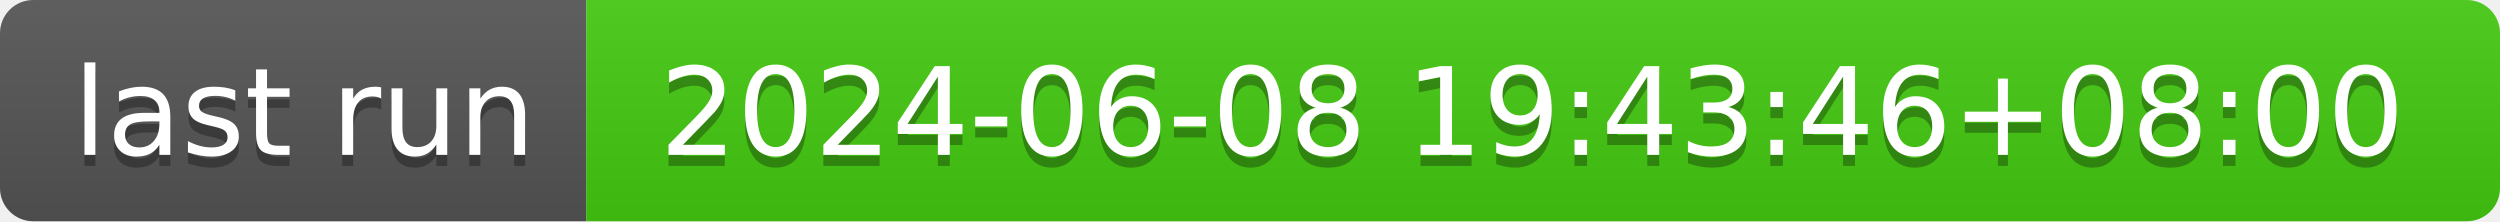
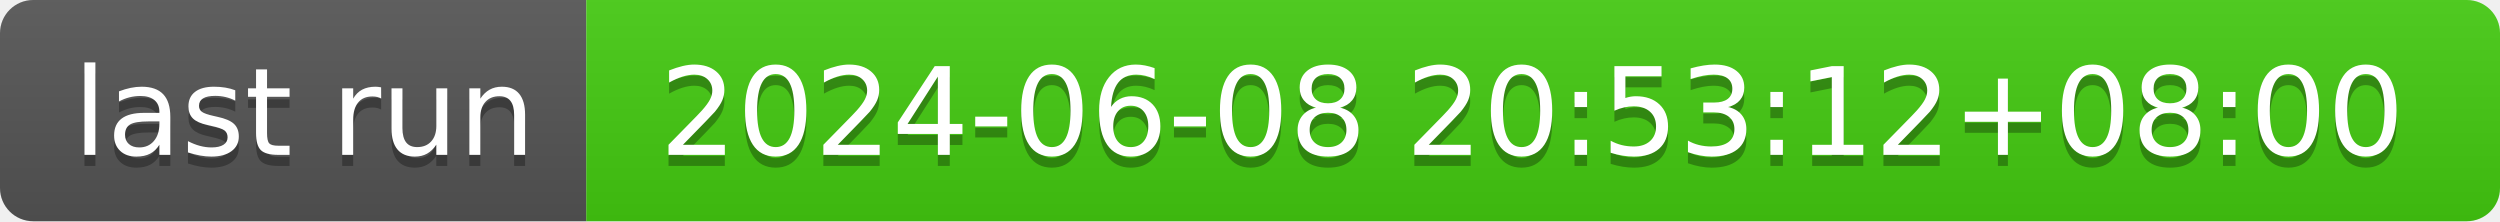
- <svg xmlns="http://www.w3.org/2000/svg" width="226" height="20" role="img" aria-label="last run: 2024-06-08 19:43:46+08:00">
+ <svg xmlns="http://www.w3.org/2000/svg" width="226" height="20" role="img" aria-label="last run: 2024-06-08 20:53:12+08:00">
  <linearGradient id="s" x2="0" y2="100%">
    <stop offset="0" stop-color="#bbb" stop-opacity=".1" />
    <stop offset="1" stop-opacity=".1" />
  </linearGradient>
  <clipPath id="r">
    <rect width="226" height="20" rx="3" fill="#fff" />
  </clipPath>
  <g clip-path="url(#r)">
    <rect width="53" height="20" fill="#555" />
    <rect x="53" width="173" height="20" fill="#4c1" />
    <rect width="226" height="20" fill="url(#s)" />
  </g>
  <g fill="#fff" text-anchor="middle" font-family="Verdana,Geneva,DejaVu Sans,sans-serif" text-rendering="geometricPrecision" font-size="110">
    <text aria-hidden="true" x="275" y="150" fill="#010101" fill-opacity=".3" transform="scale(.1)" textLength="430">last run</text>
    <text x="275" y="140" transform="scale(.1)" fill="#fff" textLength="430">last run</text>
-     <text aria-hidden="true" x="1385" y="150" fill="#010101" fill-opacity=".3" transform="scale(.1)" textLength="1630">2024-06-08 19:43:46+08:00</text>
-     <text x="1385" y="140" transform="scale(.1)" fill="#fff" textLength="1630">2024-06-08 19:43:46+08:00</text>
+     <text aria-hidden="true" x="1385" y="150" fill="#010101" fill-opacity=".3" transform="scale(.1)" textLength="1630">2024-06-08 20:53:12+08:00</text>
+     <text x="1385" y="140" transform="scale(.1)" fill="#fff" textLength="1630">2024-06-08 20:53:12+08:00</text>
  </g>
</svg>
